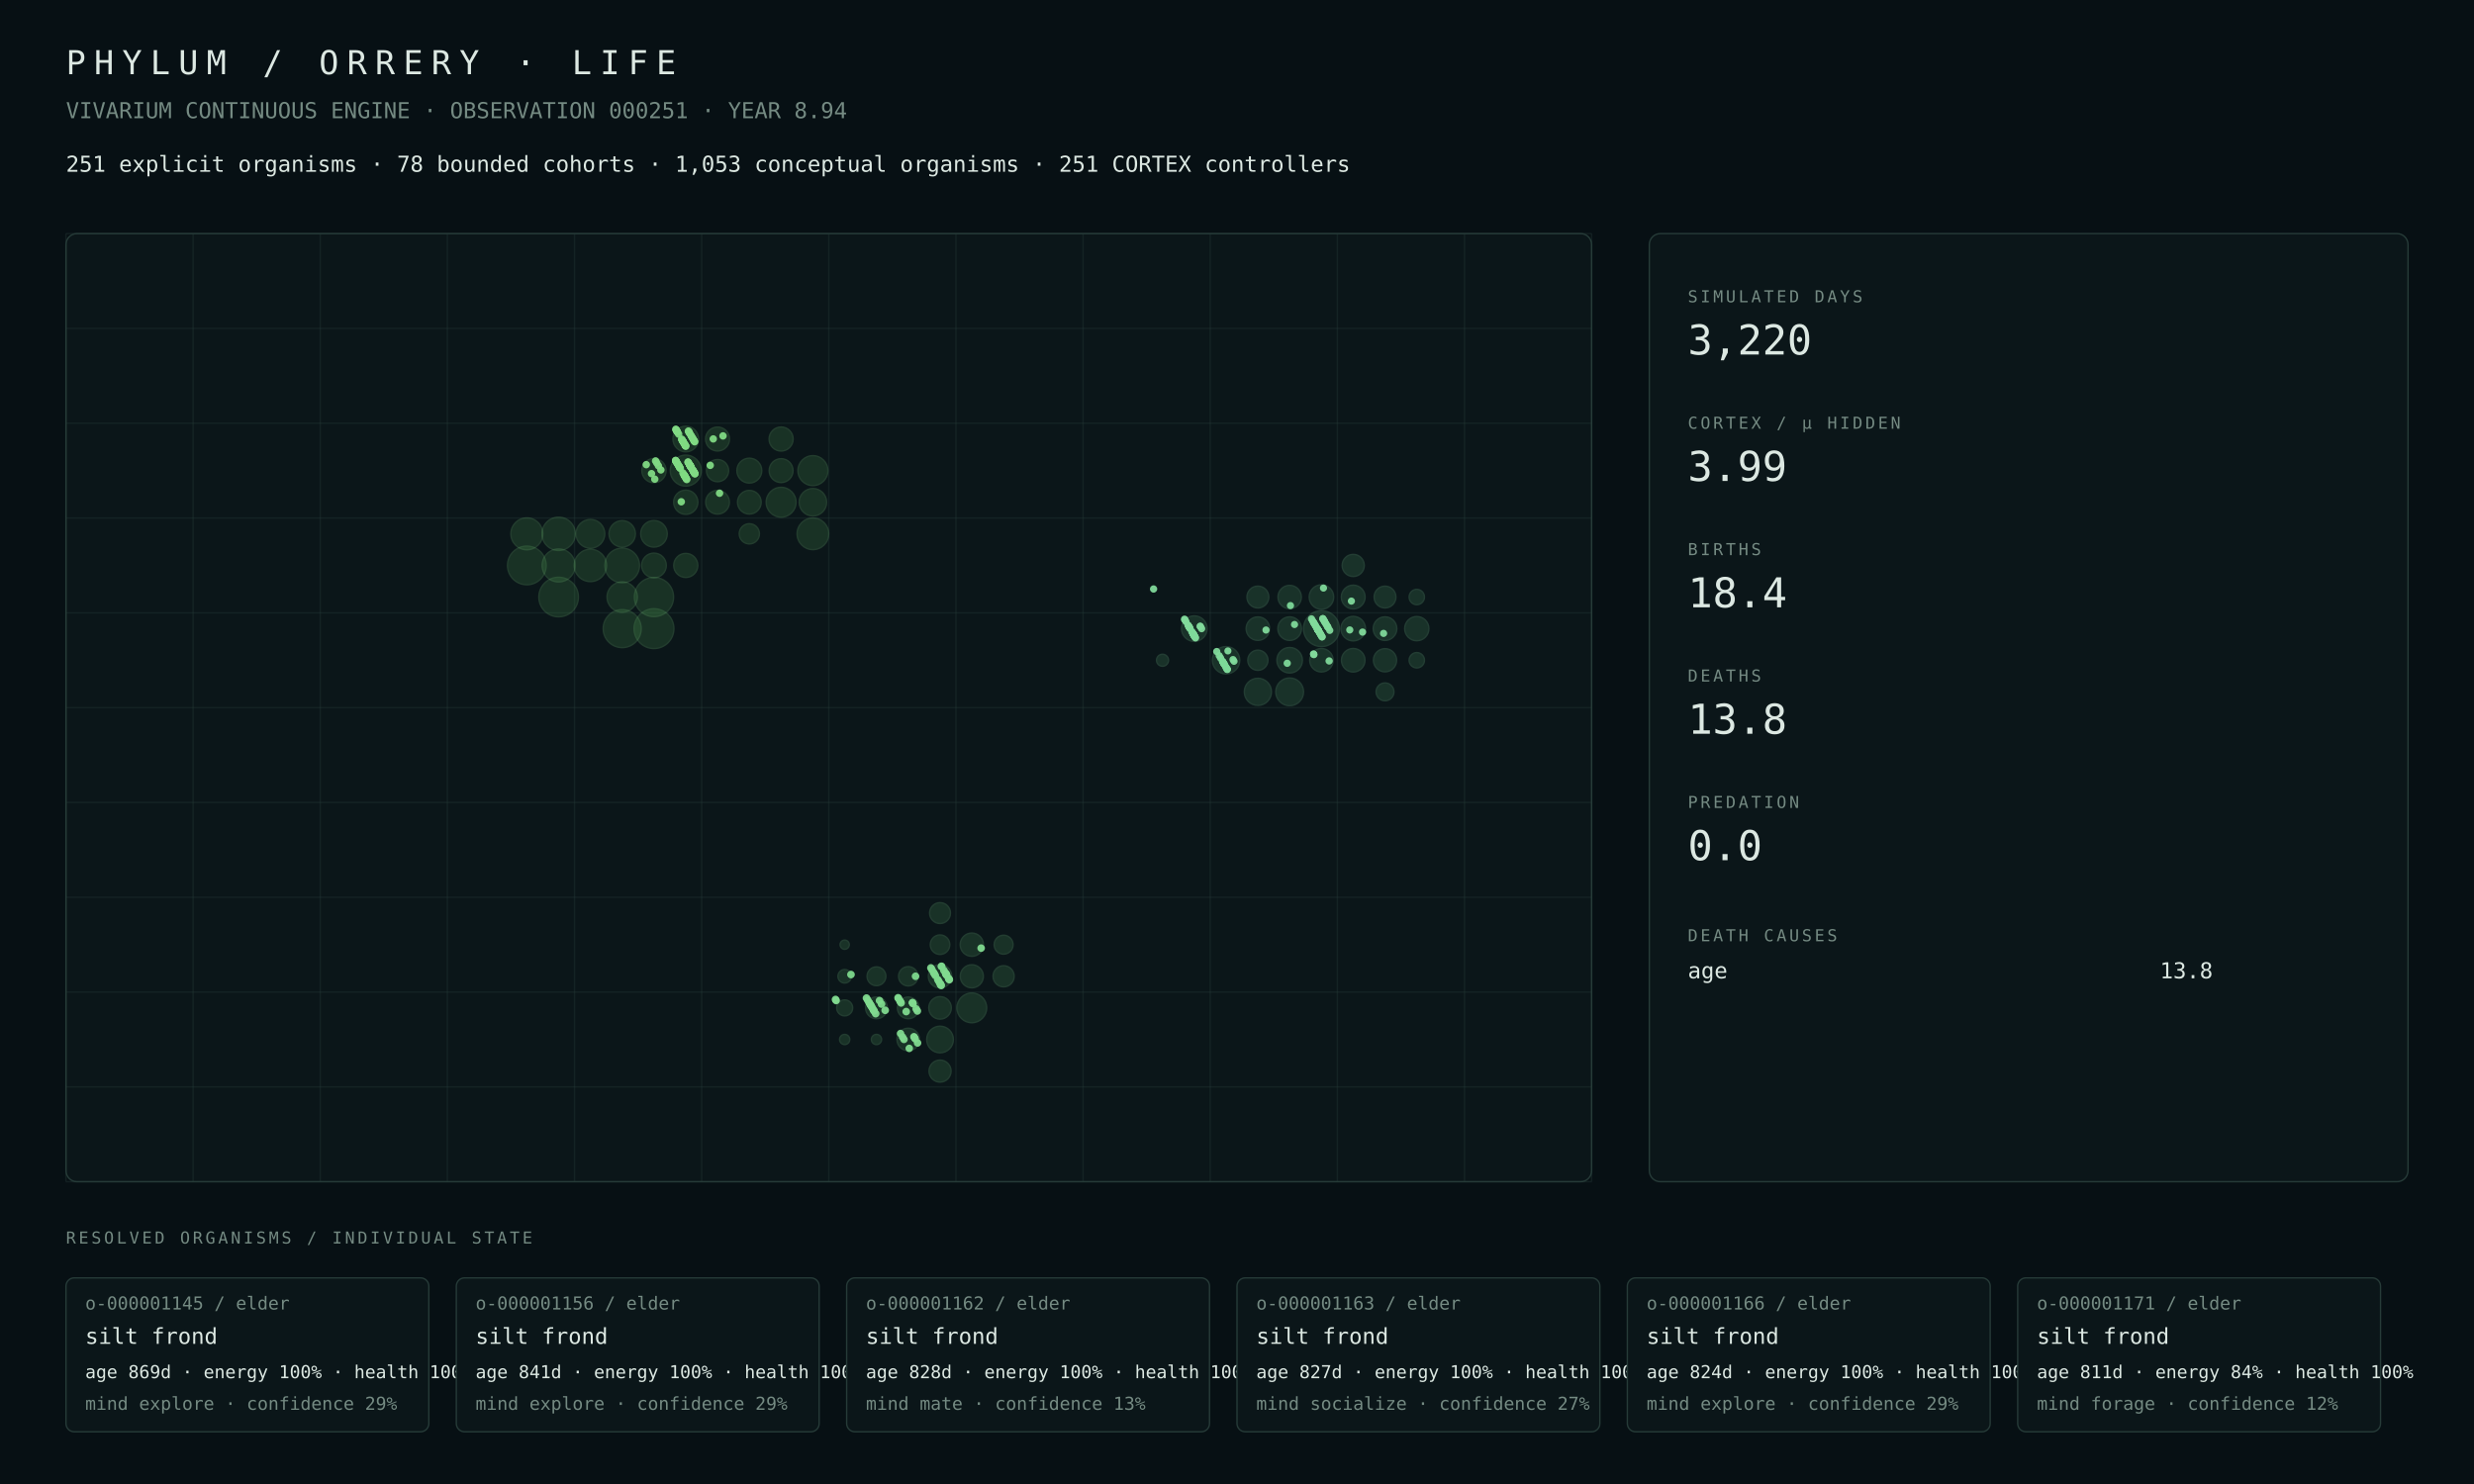
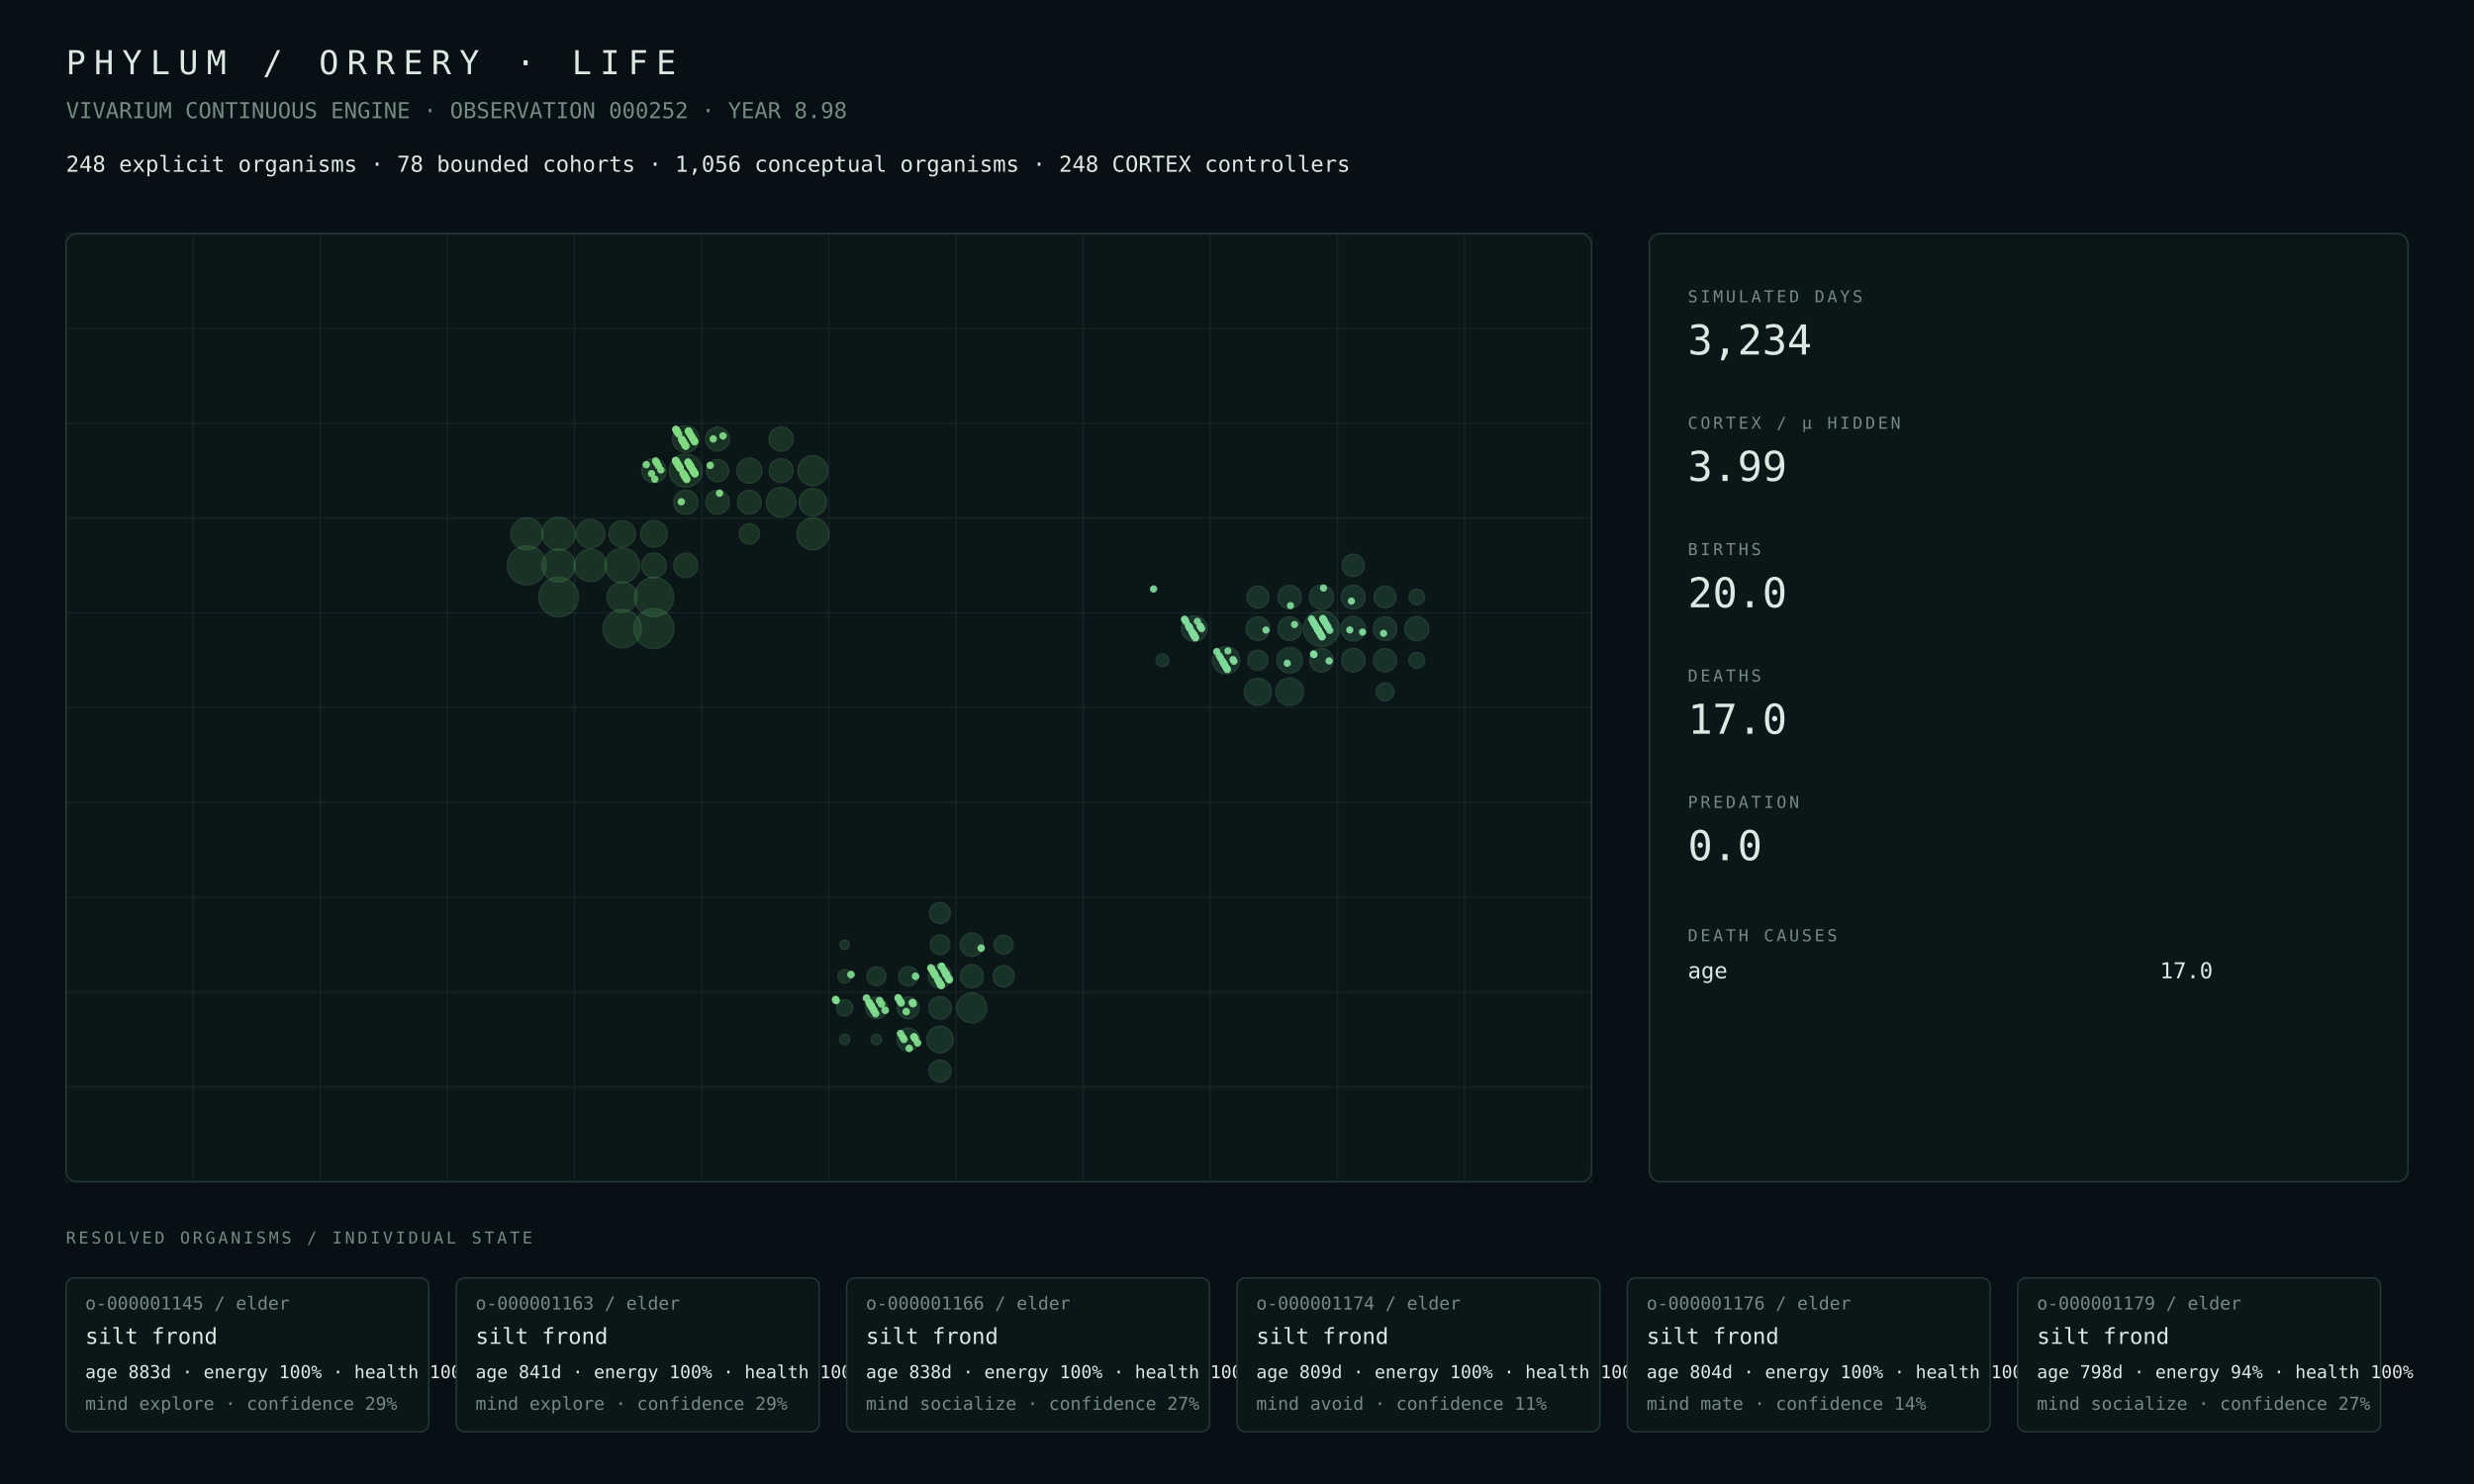
<svg xmlns="http://www.w3.org/2000/svg" width="1800" height="1080" viewBox="0 0 1800 1080">
  <rect width="100%" height="100%" fill="#071014" />
  <style>text{font-family:ui-monospace,SFMono-Regular,Menlo,Consolas,monospace;fill:#dce8e2}.muted{fill:#748a82}.tiny{font-size:13px}.small{font-size:16px}.label{font-size:12px;letter-spacing:2px}.metric{font-size:30px}.title{font-size:24px;letter-spacing:6px}.panel{fill:#0b1619;stroke:#263b38;stroke-width:1}.line{stroke:#263b38;stroke-width:1}</style>
  <text x="48" y="54" class="title">PHYLUM / ORRERY · LIFE</text>
-   <text x="48" y="86" class="muted small">VIVARIUM CONTINUOUS ENGINE · OBSERVATION 000251 · YEAR 8.94</text>
-   <text x="48" y="125" class="small">251 explicit organisms · 78 bounded cohorts · 1,053 conceptual organisms · 251 CORTEX controllers</text>
+   <text x="48" y="86" class="muted small">VIVARIUM CONTINUOUS ENGINE · OBSERVATION 000252 · YEAR 8.98</text>
+   <text x="48" y="125" class="small">248 explicit organisms · 78 bounded cohorts · 1,056 conceptual organisms · 248 CORTEX controllers</text>
  <rect x="48" y="170" width="1110" height="690" rx="8" class="panel" />
  <line x1="48.0" y1="170" x2="48.0" y2="860" class="line" opacity=".35" />
  <line x1="140.5" y1="170" x2="140.5" y2="860" class="line" opacity=".35" />
  <line x1="233.0" y1="170" x2="233.0" y2="860" class="line" opacity=".35" />
  <line x1="325.5" y1="170" x2="325.5" y2="860" class="line" opacity=".35" />
  <line x1="418.0" y1="170" x2="418.0" y2="860" class="line" opacity=".35" />
  <line x1="510.5" y1="170" x2="510.5" y2="860" class="line" opacity=".35" />
  <line x1="603.0" y1="170" x2="603.0" y2="860" class="line" opacity=".35" />
  <line x1="695.5" y1="170" x2="695.5" y2="860" class="line" opacity=".35" />
  <line x1="788.0" y1="170" x2="788.0" y2="860" class="line" opacity=".35" />
  <line x1="880.5" y1="170" x2="880.5" y2="860" class="line" opacity=".35" />
  <line x1="973.0" y1="170" x2="973.0" y2="860" class="line" opacity=".35" />
  <line x1="1065.5" y1="170" x2="1065.5" y2="860" class="line" opacity=".35" />
  <line x1="1158.0" y1="170" x2="1158.0" y2="860" class="line" opacity=".35" />
  <line x1="48" y1="170.0" x2="1158" y2="170.0" class="line" opacity=".35" />
  <line x1="48" y1="239.0" x2="1158" y2="239.0" class="line" opacity=".35" />
  <line x1="48" y1="308.0" x2="1158" y2="308.0" class="line" opacity=".35" />
  <line x1="48" y1="377.0" x2="1158" y2="377.0" class="line" opacity=".35" />
  <line x1="48" y1="446.0" x2="1158" y2="446.0" class="line" opacity=".35" />
  <line x1="48" y1="515.0" x2="1158" y2="515.0" class="line" opacity=".35" />
  <line x1="48" y1="584.0" x2="1158" y2="584.0" class="line" opacity=".35" />
  <line x1="48" y1="653.0" x2="1158" y2="653.0" class="line" opacity=".35" />
  <line x1="48" y1="722.0" x2="1158" y2="722.0" class="line" opacity=".35" />
  <line x1="48" y1="791.0" x2="1158" y2="791.0" class="line" opacity=".35" />
  <line x1="48" y1="860.0" x2="1158" y2="860.0" class="line" opacity=".35" />
  <circle cx="475.81" cy="457.50" r="14.50" fill="#4a964d" opacity=".22" stroke="#75c778" stroke-width="1" />
  <circle cx="406.44" cy="434.50" r="14.40" fill="#4a964d" opacity=".22" stroke="#75c778" stroke-width="1" />
-   <circle cx="475.81" cy="434.50" r="14.26" fill="#4a964d" opacity=".22" stroke="#75c778" stroke-width="1" />
-   <circle cx="383.31" cy="411.50" r="14.07" fill="#4a964d" opacity=".22" stroke="#75c778" stroke-width="1" />
-   <circle cx="452.69" cy="457.50" r="13.83" fill="#4a964d" opacity=".22" stroke="#75c778" stroke-width="1" />
+   <circle cx="475.81" cy="434.50" r="14.25" fill="#4a964d" opacity=".22" stroke="#75c778" stroke-width="1" />
+   <circle cx="383.31" cy="411.50" r="14.15" fill="#4a964d" opacity=".22" stroke="#75c778" stroke-width="1" />
+   <circle cx="452.69" cy="457.50" r="13.90" fill="#4a964d" opacity=".22" stroke="#75c778" stroke-width="1" />
  <circle cx="452.69" cy="411.50" r="12.60" fill="#4a964d" opacity=".22" stroke="#75c778" stroke-width="1" />
-   <circle cx="406.44" cy="388.50" r="12.12" fill="#4a964d" opacity=".22" stroke="#75c778" stroke-width="1" />
-   <circle cx="406.44" cy="411.50" r="11.99" fill="#4a964d" opacity=".22" stroke="#75c778" stroke-width="1" />
-   <circle cx="429.56" cy="411.50" r="11.75" fill="#4a964d" opacity=".22" stroke="#75c778" stroke-width="1" />
-   <circle cx="383.31" cy="388.50" r="11.61" fill="#4a964d" opacity=".22" stroke="#75c778" stroke-width="1" />
-   <circle cx="591.44" cy="388.50" r="11.51" fill="#4a964d" opacity=".22" stroke="#75c778" stroke-width="1" />
-   <circle cx="498.94" cy="342.50" r="11.28" fill="#4a964d" opacity=".22" stroke="#75c778" stroke-width="1" />
-   <circle cx="452.69" cy="434.50" r="11.02" fill="#4a964d" opacity=".22" stroke="#75c778" stroke-width="1" />
+   <circle cx="406.44" cy="388.50" r="12.04" fill="#4a964d" opacity=".22" stroke="#75c778" stroke-width="1" />
+   <circle cx="498.94" cy="342.50" r="12.01" fill="#4a964d" opacity=".22" stroke="#75c778" stroke-width="1" />
+   <circle cx="406.44" cy="411.50" r="12.00" fill="#4a964d" opacity=".22" stroke="#75c778" stroke-width="1" />
+   <circle cx="429.56" cy="411.50" r="11.77" fill="#4a964d" opacity=".22" stroke="#75c778" stroke-width="1" />
+   <circle cx="383.31" cy="388.50" r="11.63" fill="#4a964d" opacity=".22" stroke="#75c778" stroke-width="1" />
+   <circle cx="591.44" cy="388.50" r="11.59" fill="#4a964d" opacity=".22" stroke="#75c778" stroke-width="1" />
+   <circle cx="452.69" cy="434.50" r="10.95" fill="#4a964d" opacity=".22" stroke="#75c778" stroke-width="1" />
  <circle cx="591.44" cy="342.50" r="10.90" fill="#4a964d" opacity=".22" stroke="#75c778" stroke-width="1" />
-   <circle cx="568.31" cy="365.50" r="10.86" fill="#4a964d" opacity=".22" stroke="#75c778" stroke-width="1" />
-   <circle cx="429.56" cy="388.50" r="10.45" fill="#4a964d" opacity=".22" stroke="#75c778" stroke-width="1" />
-   <circle cx="591.44" cy="365.50" r="9.99" fill="#4a964d" opacity=".22" stroke="#75c778" stroke-width="1" />
+   <circle cx="568.31" cy="365.50" r="10.78" fill="#4a964d" opacity=".22" stroke="#75c778" stroke-width="1" />
+   <circle cx="429.56" cy="388.50" r="10.46" fill="#4a964d" opacity=".22" stroke="#75c778" stroke-width="1" />
+   <circle cx="591.44" cy="365.50" r="10.00" fill="#4a964d" opacity=".22" stroke="#75c778" stroke-width="1" />
  <circle cx="475.81" cy="388.50" r="9.67" fill="#4a964d" opacity=".22" stroke="#75c778" stroke-width="1" />
+   <circle cx="498.94" cy="319.50" r="9.66" fill="#4a964d" opacity=".22" stroke="#75c778" stroke-width="1" />
  <circle cx="452.69" cy="388.50" r="9.61" fill="#4a964d" opacity=".22" stroke="#75c778" stroke-width="1" />
-   <circle cx="498.94" cy="319.50" r="9.34" fill="#4a964d" opacity=".22" stroke="#75c778" stroke-width="1" />
-   <circle cx="545.19" cy="342.50" r="9.06" fill="#4a964d" opacity=".22" stroke="#75c778" stroke-width="1" />
-   <circle cx="475.81" cy="411.50" r="8.98" fill="#4a964d" opacity=".22" stroke="#75c778" stroke-width="1" />
-   <circle cx="475.81" cy="342.50" r="8.83" fill="#4a964d" opacity=".22" stroke="#75c778" stroke-width="1" />
-   <circle cx="498.94" cy="365.50" r="8.83" fill="#4a964d" opacity=".22" stroke="#75c778" stroke-width="1" />
+   <circle cx="545.19" cy="342.50" r="9.12" fill="#4a964d" opacity=".22" stroke="#75c778" stroke-width="1" />
+   <circle cx="475.81" cy="411.50" r="8.99" fill="#4a964d" opacity=".22" stroke="#75c778" stroke-width="1" />
+   <circle cx="475.81" cy="342.50" r="8.82" fill="#4a964d" opacity=".22" stroke="#75c778" stroke-width="1" />
+   <circle cx="498.94" cy="365.50" r="8.82" fill="#4a964d" opacity=".22" stroke="#75c778" stroke-width="1" />
  <circle cx="498.94" cy="411.50" r="8.77" fill="#4a964d" opacity=".22" stroke="#75c778" stroke-width="1" />
-   <circle cx="568.31" cy="319.50" r="8.76" fill="#4a964d" opacity=".22" stroke="#75c778" stroke-width="1" />
-   <circle cx="522.06" cy="319.50" r="8.72" fill="#4a964d" opacity=".22" stroke="#75c778" stroke-width="1" />
+   <circle cx="568.31" cy="319.50" r="8.77" fill="#4a964d" opacity=".22" stroke="#75c778" stroke-width="1" />
  <circle cx="568.31" cy="342.50" r="8.69" fill="#4a964d" opacity=".22" stroke="#75c778" stroke-width="1" />
-   <circle cx="522.06" cy="365.50" r="8.64" fill="#4a964d" opacity=".22" stroke="#75c778" stroke-width="1" />
+   <circle cx="522.06" cy="319.50" r="8.66" fill="#4a964d" opacity=".22" stroke="#75c778" stroke-width="1" />
+   <circle cx="522.06" cy="365.50" r="8.63" fill="#4a964d" opacity=".22" stroke="#75c778" stroke-width="1" />
  <circle cx="545.19" cy="365.50" r="8.62" fill="#4a964d" opacity=".22" stroke="#75c778" stroke-width="1" />
-   <circle cx="522.06" cy="342.50" r="8.08" fill="#4a964d" opacity=".22" stroke="#75c778" stroke-width="1" />
+   <circle cx="522.06" cy="342.50" r="8.07" fill="#4a964d" opacity=".22" stroke="#75c778" stroke-width="1" />
  <circle cx="545.19" cy="388.50" r="7.36" fill="#4a964d" opacity=".22" stroke="#75c778" stroke-width="1" />
-   <circle cx="707.06" cy="733.50" r="10.82" fill="#4a9657" opacity=".22" stroke="#75c783" stroke-width="1" />
-   <circle cx="683.94" cy="756.50" r="9.70" fill="#4a9657" opacity=".22" stroke="#75c783" stroke-width="1" />
-   <circle cx="683.94" cy="710.50" r="8.51" fill="#4a9657" opacity=".22" stroke="#75c783" stroke-width="1" />
-   <circle cx="707.06" cy="687.50" r="8.48" fill="#4a9657" opacity=".22" stroke="#75c783" stroke-width="1" />
-   <circle cx="707.06" cy="710.50" r="8.41" fill="#4a9657" opacity=".22" stroke="#75c783" stroke-width="1" />
-   <circle cx="660.81" cy="756.50" r="8.21" fill="#4a9657" opacity=".22" stroke="#75c783" stroke-width="1" />
-   <circle cx="683.94" cy="733.50" r="8.20" fill="#4a9657" opacity=".22" stroke="#75c783" stroke-width="1" />
-   <circle cx="683.94" cy="779.50" r="8.03" fill="#4a9657" opacity=".22" stroke="#75c783" stroke-width="1" />
-   <circle cx="637.69" cy="733.50" r="7.93" fill="#4a9657" opacity=".22" stroke="#75c783" stroke-width="1" />
-   <circle cx="660.81" cy="733.50" r="7.90" fill="#4a9657" opacity=".22" stroke="#75c783" stroke-width="1" />
-   <circle cx="730.19" cy="710.50" r="7.70" fill="#4a9657" opacity=".22" stroke="#75c783" stroke-width="1" />
-   <circle cx="683.94" cy="664.50" r="7.60" fill="#4a9657" opacity=".22" stroke="#75c783" stroke-width="1" />
-   <circle cx="683.94" cy="687.50" r="7.11" fill="#4a9657" opacity=".22" stroke="#75c783" stroke-width="1" />
-   <circle cx="660.81" cy="710.50" r="7.05" fill="#4a9657" opacity=".22" stroke="#75c783" stroke-width="1" />
-   <circle cx="730.19" cy="687.50" r="6.90" fill="#4a9657" opacity=".22" stroke="#75c783" stroke-width="1" />
-   <circle cx="637.69" cy="710.50" r="6.86" fill="#4a9657" opacity=".22" stroke="#75c783" stroke-width="1" />
-   <circle cx="614.56" cy="733.50" r="5.83" fill="#4a9657" opacity=".22" stroke="#75c783" stroke-width="1" />
-   <circle cx="614.56" cy="710.50" r="4.92" fill="#4a9657" opacity=".22" stroke="#75c783" stroke-width="1" />
+   <circle cx="707.06" cy="733.50" r="10.86" fill="#4a9657" opacity=".22" stroke="#75c783" stroke-width="1" />
+   <circle cx="683.94" cy="756.50" r="9.62" fill="#4a9657" opacity=".22" stroke="#75c783" stroke-width="1" />
+   <circle cx="683.94" cy="710.50" r="8.49" fill="#4a9657" opacity=".22" stroke="#75c783" stroke-width="1" />
+   <circle cx="707.06" cy="687.50" r="8.47" fill="#4a9657" opacity=".22" stroke="#75c783" stroke-width="1" />
+   <circle cx="707.06" cy="710.50" r="8.40" fill="#4a9657" opacity=".22" stroke="#75c783" stroke-width="1" />
+   <circle cx="660.81" cy="756.50" r="8.19" fill="#4a9657" opacity=".22" stroke="#75c783" stroke-width="1" />
+   <circle cx="683.94" cy="733.50" r="8.19" fill="#4a9657" opacity=".22" stroke="#75c783" stroke-width="1" />
+   <circle cx="683.94" cy="779.50" r="8.01" fill="#4a9657" opacity=".22" stroke="#75c783" stroke-width="1" />
+   <circle cx="637.69" cy="733.50" r="7.90" fill="#4a9657" opacity=".22" stroke="#75c783" stroke-width="1" />
+   <circle cx="660.81" cy="733.50" r="7.88" fill="#4a9657" opacity=".22" stroke="#75c783" stroke-width="1" />
+   <circle cx="730.19" cy="710.50" r="7.69" fill="#4a9657" opacity=".22" stroke="#75c783" stroke-width="1" />
+   <circle cx="683.94" cy="664.50" r="7.59" fill="#4a9657" opacity=".22" stroke="#75c783" stroke-width="1" />
+   <circle cx="683.94" cy="687.50" r="7.09" fill="#4a9657" opacity=".22" stroke="#75c783" stroke-width="1" />
+   <circle cx="660.81" cy="710.50" r="7.04" fill="#4a9657" opacity=".22" stroke="#75c783" stroke-width="1" />
+   <circle cx="730.19" cy="687.50" r="6.89" fill="#4a9657" opacity=".22" stroke="#75c783" stroke-width="1" />
+   <circle cx="637.69" cy="710.50" r="6.85" fill="#4a9657" opacity=".22" stroke="#75c783" stroke-width="1" />
+   <circle cx="614.56" cy="733.50" r="5.82" fill="#4a9657" opacity=".22" stroke="#75c783" stroke-width="1" />
+   <circle cx="614.56" cy="710.50" r="4.91" fill="#4a9657" opacity=".22" stroke="#75c783" stroke-width="1" />
  <circle cx="637.69" cy="756.50" r="3.73" fill="#4a9657" opacity=".22" stroke="#75c783" stroke-width="1" />
  <circle cx="614.56" cy="756.50" r="3.72" fill="#4a9657" opacity=".22" stroke="#75c783" stroke-width="1" />
  <circle cx="614.56" cy="687.50" r="3.36" fill="#4a9657" opacity=".22" stroke="#75c783" stroke-width="1" />
-   <circle cx="961.44" cy="457.50" r="13.05" fill="#4a9661" opacity=".22" stroke="#75c78e" stroke-width="1" />
-   <circle cx="938.31" cy="503.50" r="10.11" fill="#4a9661" opacity=".22" stroke="#75c78e" stroke-width="1" />
-   <circle cx="892.06" cy="480.50" r="9.96" fill="#4a9661" opacity=".22" stroke="#75c78e" stroke-width="1" />
-   <circle cx="915.19" cy="503.50" r="9.88" fill="#4a9661" opacity=".22" stroke="#75c78e" stroke-width="1" />
-   <circle cx="868.94" cy="457.50" r="9.31" fill="#4a9661" opacity=".22" stroke="#75c78e" stroke-width="1" />
+   <circle cx="961.44" cy="457.50" r="13.03" fill="#4a9661" opacity=".22" stroke="#75c78e" stroke-width="1" />
+   <circle cx="938.31" cy="503.50" r="10.08" fill="#4a9661" opacity=".22" stroke="#75c78e" stroke-width="1" />
+   <circle cx="892.06" cy="480.50" r="9.92" fill="#4a9661" opacity=".22" stroke="#75c78e" stroke-width="1" />
+   <circle cx="915.19" cy="503.50" r="9.86" fill="#4a9661" opacity=".22" stroke="#75c78e" stroke-width="1" />
  <circle cx="938.31" cy="480.50" r="9.29" fill="#4a9661" opacity=".22" stroke="#75c78e" stroke-width="1" />
+   <circle cx="868.94" cy="457.50" r="9.24" fill="#4a9661" opacity=".22" stroke="#75c78e" stroke-width="1" />
  <circle cx="984.56" cy="457.50" r="8.93" fill="#4a9661" opacity=".22" stroke="#75c78e" stroke-width="1" />
-   <circle cx="961.44" cy="434.50" r="8.92" fill="#4a9661" opacity=".22" stroke="#75c78e" stroke-width="1" />
-   <circle cx="1030.81" cy="457.50" r="8.82" fill="#4a9661" opacity=".22" stroke="#75c78e" stroke-width="1" />
+   <circle cx="961.44" cy="434.50" r="8.85" fill="#4a9661" opacity=".22" stroke="#75c78e" stroke-width="1" />
+   <circle cx="1030.81" cy="457.50" r="8.75" fill="#4a9661" opacity=".22" stroke="#75c78e" stroke-width="1" />
  <circle cx="984.56" cy="434.50" r="8.66" fill="#4a9661" opacity=".22" stroke="#75c78e" stroke-width="1" />
  <circle cx="1007.69" cy="457.50" r="8.60" fill="#4a9661" opacity=".22" stroke="#75c78e" stroke-width="1" />
  <circle cx="938.31" cy="457.50" r="8.59" fill="#4a9661" opacity=".22" stroke="#75c78e" stroke-width="1" />
-   <circle cx="984.56" cy="480.50" r="8.57" fill="#4a9661" opacity=".22" stroke="#75c78e" stroke-width="1" />
+   <circle cx="984.56" cy="480.50" r="8.56" fill="#4a9661" opacity=".22" stroke="#75c78e" stroke-width="1" />
  <circle cx="915.19" cy="457.50" r="8.56" fill="#4a9661" opacity=".22" stroke="#75c78e" stroke-width="1" />
  <circle cx="961.44" cy="480.50" r="8.54" fill="#4a9661" opacity=".22" stroke="#75c78e" stroke-width="1" />
  <circle cx="938.31" cy="434.50" r="8.51" fill="#4a9661" opacity=".22" stroke="#75c78e" stroke-width="1" />
-   <circle cx="1007.69" cy="480.50" r="8.44" fill="#4a9661" opacity=".22" stroke="#75c78e" stroke-width="1" />
-   <circle cx="984.56" cy="411.50" r="8.06" fill="#4a9661" opacity=".22" stroke="#75c78e" stroke-width="1" />
-   <circle cx="915.19" cy="434.50" r="7.96" fill="#4a9661" opacity=".22" stroke="#75c78e" stroke-width="1" />
-   <circle cx="1007.69" cy="434.50" r="7.94" fill="#4a9661" opacity=".22" stroke="#75c78e" stroke-width="1" />
-   <circle cx="915.19" cy="480.50" r="7.35" fill="#4a9661" opacity=".22" stroke="#75c78e" stroke-width="1" />
-   <circle cx="1007.69" cy="503.50" r="6.51" fill="#4a9661" opacity=".22" stroke="#75c78e" stroke-width="1" />
-   <circle cx="1030.81" cy="480.50" r="5.60" fill="#4a9661" opacity=".22" stroke="#75c78e" stroke-width="1" />
-   <circle cx="1030.81" cy="434.50" r="5.59" fill="#4a9661" opacity=".22" stroke="#75c78e" stroke-width="1" />
-   <circle cx="845.81" cy="480.50" r="4.39" fill="#4a9661" opacity=".22" stroke="#75c78e" stroke-width="1" />
+   <circle cx="1007.69" cy="480.50" r="8.42" fill="#4a9661" opacity=".22" stroke="#75c78e" stroke-width="1" />
+   <circle cx="984.56" cy="411.50" r="8.12" fill="#4a9661" opacity=".22" stroke="#75c78e" stroke-width="1" />
+   <circle cx="915.19" cy="434.50" r="7.97" fill="#4a9661" opacity=".22" stroke="#75c78e" stroke-width="1" />
+   <circle cx="1007.69" cy="434.50" r="7.92" fill="#4a9661" opacity=".22" stroke="#75c78e" stroke-width="1" />
+   <circle cx="915.19" cy="480.50" r="7.33" fill="#4a9661" opacity=".22" stroke="#75c78e" stroke-width="1" />
+   <circle cx="1007.69" cy="503.50" r="6.50" fill="#4a9661" opacity=".22" stroke="#75c78e" stroke-width="1" />
+   <circle cx="1030.81" cy="480.50" r="5.72" fill="#4a9661" opacity=".22" stroke="#75c78e" stroke-width="1" />
+   <circle cx="1030.81" cy="434.50" r="5.58" fill="#4a9661" opacity=".22" stroke="#75c78e" stroke-width="1" />
+   <circle cx="845.81" cy="480.50" r="4.63" fill="#4a9661" opacity=".22" stroke="#75c78e" stroke-width="1" />
  <circle cx="664.94" cy="754.49" r="2.76" fill="#81da8f" opacity=".94" />
-   <circle cx="666.57" cy="734.25" r="2.75" fill="#81da8f" opacity=".94" />
-   <circle cx="667.45" cy="735.76" r="2.76" fill="#81da8f" opacity=".94" />
  <circle cx="667.60" cy="759.01" r="2.75" fill="#81da8f" opacity=".94" />
  <circle cx="653.71" cy="726.64" r="2.76" fill="#81da8f" opacity=".94" />
-   <circle cx="631.32" cy="727.90" r="2.78" fill="#81da8f" opacity=".94" />
  <circle cx="654.89" cy="728.65" r="2.75" fill="#81da8f" opacity=".94" />
  <circle cx="655.19" cy="752.16" r="2.74" fill="#81da8f" opacity=".94" />
  <circle cx="655.63" cy="729.91" r="2.76" fill="#81da8f" opacity=".94" />
  <circle cx="632.65" cy="730.16" r="2.79" fill="#81da8f" opacity=".94" />
-   <circle cx="864.35" cy="454.92" r="2.67" fill="#81da9b" opacity=".94" />
  <circle cx="633.39" cy="731.42" r="2.79" fill="#81da8f" opacity=".94" />
-   <circle cx="958.47" cy="457.68" r="2.64" fill="#81da9b" opacity=".94" />
  <circle cx="634.87" cy="733.93" r="2.78" fill="#81da8f" opacity=".94" />
  <circle cx="958.77" cy="458.18" r="2.63" fill="#81da9b" opacity=".94" />
  <circle cx="958.92" cy="458.44" r="2.63" fill="#81da9b" opacity=".94" />
  <circle cx="959.21" cy="458.94" r="2.64" fill="#81da9b" opacity=".94" />
  <circle cx="959.36" cy="459.19" r="2.63" fill="#81da9b" opacity=".94" />
  <circle cx="635.76" cy="735.44" r="2.79" fill="#81da8f" opacity=".94" />
  <circle cx="867.15" cy="459.69" r="2.67" fill="#81da9b" opacity=".94" />
  <circle cx="659.32" cy="736.20" r="2.77" fill="#81da8f" opacity=".94" />
  <circle cx="983.22" cy="437.45" r="2.62" fill="#81da9b" opacity=".94" />
  <circle cx="960.25" cy="460.70" r="2.64" fill="#81da9b" opacity=".94" />
  <circle cx="960.54" cy="461.20" r="2.63" fill="#81da9b" opacity=".94" />
  <circle cx="960.98" cy="461.96" r="2.64" fill="#81da9b" opacity=".94" />
  <circle cx="868.93" cy="462.71" r="2.65" fill="#81da9b" opacity=".94" />
  <circle cx="869.22" cy="463.21" r="2.66" fill="#81da9b" opacity=".94" />
  <circle cx="961.87" cy="463.46" r="2.63" fill="#81da9b" opacity=".94" />
  <circle cx="661.54" cy="762.97" r="2.74" fill="#81da8f" opacity=".94" />
  <circle cx="892.94" cy="487.22" r="2.65" fill="#81da9b" opacity=".94" />
  <circle cx="962.46" cy="450.21" r="2.63" fill="#81da9b" opacity=".94" />
  <circle cx="962.76" cy="450.71" r="2.64" fill="#81da9b" opacity=".94" />
  <circle cx="963.65" cy="452.22" r="2.62" fill="#81da9b" opacity=".94" />
  <circle cx="686.74" cy="706.23" r="2.78" fill="#81da8f" opacity=".94" />
  <circle cx="964.38" cy="453.48" r="2.63" fill="#81da9b" opacity=".94" />
  <circle cx="663.91" cy="729.73" r="2.77" fill="#81da8f" opacity=".94" />
  <circle cx="964.83" cy="454.23" r="2.63" fill="#81da9b" opacity=".94" />
  <circle cx="941.85" cy="454.48" r="2.62" fill="#81da9b" opacity=".94" />
  <circle cx="687.92" cy="708.24" r="2.76" fill="#81da8f" opacity=".94" />
  <circle cx="688.21" cy="708.74" r="2.77" fill="#81da8f" opacity=".94" />
  <circle cx="665.24" cy="754.99" r="2.75" fill="#81da8f" opacity=".94" />
  <circle cx="665.83" cy="756.00" r="2.75" fill="#81da8f" opacity=".94" />
  <circle cx="967.04" cy="481.00" r="2.67" fill="#81da9b" opacity=".94" />
  <circle cx="897.82" cy="481.25" r="2.62" fill="#81da9b" opacity=".94" />
  <circle cx="967.49" cy="458.76" r="2.62" fill="#81da9b" opacity=".94" />
  <circle cx="690.14" cy="712.01" r="2.76" fill="#81da8f" opacity=".94" />
  <circle cx="644.03" cy="735.26" r="2.79" fill="#81da8f" opacity=".94" />
  <circle cx="690.43" cy="712.51" r="2.76" fill="#81da8f" opacity=".94" />
  <circle cx="713.85" cy="690.01" r="2.76" fill="#81da8f" opacity=".94" />
  <circle cx="653.41" cy="726.14" r="2.77" fill="#81da8f" opacity=".94" />
  <circle cx="630.44" cy="726.39" r="2.80" fill="#81da8f" opacity=".94" />
  <circle cx="862.13" cy="451.15" r="2.66" fill="#81da9b" opacity=".94" />
  <circle cx="677.28" cy="704.40" r="2.77" fill="#81da8f" opacity=".94" />
  <circle cx="862.87" cy="452.40" r="2.65" fill="#81da9b" opacity=".94" />
  <circle cx="678.02" cy="705.65" r="2.77" fill="#81da8f" opacity=".94" />
  <circle cx="955.66" cy="475.91" r="2.63" fill="#81da9b" opacity=".94" />
  <circle cx="955.81" cy="476.16" r="2.64" fill="#81da9b" opacity=".94" />
  <circle cx="955.96" cy="476.41" r="2.62" fill="#81da9b" opacity=".94" />
  <circle cx="632.36" cy="729.66" r="2.79" fill="#81da8f" opacity=".94" />
  <circle cx="956.25" cy="453.91" r="2.63" fill="#81da9b" opacity=".94" />
  <circle cx="887.03" cy="477.16" r="2.63" fill="#81da9b" opacity=".94" />
  <circle cx="494.35" cy="339.92" r="2.71" fill="#81da84" opacity=".94" />
  <circle cx="956.99" cy="455.17" r="2.64" fill="#81da9b" opacity=".94" />
  <circle cx="864.64" cy="455.42" r="2.65" fill="#81da9b" opacity=".94" />
  <circle cx="633.54" cy="731.67" r="2.78" fill="#81da8f" opacity=".94" />
  <circle cx="888.06" cy="478.92" r="2.66" fill="#81da9b" opacity=".94" />
  <circle cx="865.08" cy="456.17" r="2.66" fill="#81da9b" opacity=".94" />
  <circle cx="865.23" cy="456.42" r="2.66" fill="#81da9b" opacity=".94" />
  <circle cx="634.13" cy="732.68" r="2.79" fill="#81da8f" opacity=".94" />
  <circle cx="865.53" cy="456.93" r="2.67" fill="#81da9b" opacity=".94" />
  <circle cx="657.70" cy="756.43" r="2.74" fill="#81da8f" opacity=".94" />
  <circle cx="958.47" cy="457.68" r="2.63" fill="#81da9b" opacity=".94" />
  <circle cx="958.77" cy="458.18" r="2.65" fill="#81da9b" opacity=".94" />
  <circle cx="958.92" cy="458.44" r="2.65" fill="#81da9b" opacity=".94" />
  <circle cx="959.06" cy="458.69" r="2.62" fill="#81da9b" opacity=".94" />
  <circle cx="496.71" cy="320.94" r="2.69" fill="#81da84" opacity=".94" />
  <circle cx="959.36" cy="459.19" r="2.65" fill="#81da9b" opacity=".94" />
-   <circle cx="497.01" cy="321.44" r="2.71" fill="#81da84" opacity=".94" />
  <circle cx="635.90" cy="735.69" r="2.78" fill="#80da8f" opacity=".94" />
  <circle cx="890.43" cy="482.94" r="2.66" fill="#81da9b" opacity=".94" />
  <circle cx="890.57" cy="483.20" r="2.66" fill="#81da9b" opacity=".94" />
  <circle cx="960.10" cy="460.45" r="2.63" fill="#81da9b" opacity=".94" />
  <circle cx="497.75" cy="345.70" r="2.73" fill="#81da84" opacity=".94" />
  <circle cx="497.89" cy="345.95" r="2.70" fill="#81da84" opacity=".94" />
  <circle cx="498.04" cy="346.20" r="2.69" fill="#81da84" opacity=".94" />
  <circle cx="498.19" cy="346.45" r="2.71" fill="#81da84" opacity=".94" />
  <circle cx="637.09" cy="737.70" r="2.80" fill="#81da8f" opacity=".94" />
  <circle cx="868.48" cy="461.96" r="2.68" fill="#81da9b" opacity=".94" />
  <circle cx="498.63" cy="324.21" r="2.71" fill="#81da84" opacity=".94" />
  <circle cx="868.78" cy="462.46" r="2.67" fill="#81da9b" opacity=".94" />
  <circle cx="961.43" cy="462.71" r="2.63" fill="#81da9b" opacity=".94" />
  <circle cx="499.08" cy="347.96" r="2.70" fill="#81da84" opacity=".94" />
  <circle cx="499.37" cy="348.46" r="2.72" fill="#81da84" opacity=".94" />
  <circle cx="476.39" cy="348.71" r="2.69" fill="#81da84" opacity=".94" />
  <circle cx="499.67" cy="348.97" r="2.72" fill="#81da84" opacity=".94" />
  <circle cx="869.81" cy="464.22" r="2.66" fill="#81da9b" opacity=".94" />
  <circle cx="962.46" cy="450.21" r="2.63" fill="#81da9b" opacity=".94" />
  <circle cx="476.99" cy="335.46" r="2.71" fill="#81da84" opacity=".94" />
  <circle cx="893.38" cy="473.71" r="2.61" fill="#81da9b" opacity=".94" />
  <circle cx="962.91" cy="427.96" r="2.62" fill="#81da9b" opacity=".94" />
  <circle cx="500.55" cy="336.21" r="2.69" fill="#81da84" opacity=".94" />
  <circle cx="500.70" cy="336.47" r="2.69" fill="#81da84" opacity=".94" />
  <circle cx="500.85" cy="336.72" r="2.72" fill="#81da84" opacity=".94" />
  <circle cx="477.87" cy="336.97" r="2.70" fill="#81da84" opacity=".94" />
  <circle cx="963.65" cy="452.22" r="2.65" fill="#81da9b" opacity=".94" />
  <circle cx="501.29" cy="314.47" r="2.70" fill="#81da84" opacity=".94" />
  <circle cx="501.44" cy="314.72" r="2.72" fill="#81da84" opacity=".94" />
  <circle cx="501.59" cy="337.97" r="2.70" fill="#81da84" opacity=".94" />
  <circle cx="501.74" cy="338.23" r="2.71" fill="#81da84" opacity=".94" />
  <circle cx="501.88" cy="338.48" r="2.71" fill="#81da84" opacity=".94" />
  <circle cx="502.03" cy="338.73" r="2.72" fill="#81da84" opacity=".94" />
  <circle cx="502.18" cy="338.98" r="2.72" fill="#81da84" opacity=".94" />
  <circle cx="502.33" cy="339.23" r="2.72" fill="#81da84" opacity=".94" />
  <circle cx="664.35" cy="730.48" r="2.75" fill="#81da8f" opacity=".94" />
  <circle cx="502.62" cy="339.73" r="2.71" fill="#81da84" opacity=".94" />
  <circle cx="502.77" cy="316.99" r="2.71" fill="#81da84" opacity=".94" />
  <circle cx="526.04" cy="317.24" r="2.71" fill="#81da84" opacity=".94" />
  <circle cx="965.57" cy="455.49" r="2.64" fill="#81da9b" opacity=".94" />
  <circle cx="873.21" cy="455.74" r="2.66" fill="#81da9b" opacity=".94" />
  <circle cx="965.86" cy="455.99" r="2.64" fill="#81da9b" opacity=".94" />
  <circle cx="688.51" cy="709.24" r="2.77" fill="#81da8f" opacity=".94" />
  <circle cx="503.66" cy="341.49" r="2.71" fill="#81da84" opacity=".94" />
  <circle cx="966.31" cy="456.75" r="2.64" fill="#81da9b" opacity=".94" />
  <circle cx="897.08" cy="480.00" r="2.63" fill="#81da9b" opacity=".94" />
  <circle cx="504.10" cy="319.25" r="2.70" fill="#81da84" opacity=".94" />
  <circle cx="874.25" cy="457.50" r="2.66" fill="#81da9b" opacity=".94" />
  <circle cx="504.40" cy="342.75" r="2.72" fill="#81da84" opacity=".94" />
  <circle cx="504.69" cy="343.25" r="2.69" fill="#81da84" opacity=".94" />
  <circle cx="504.84" cy="343.50" r="2.69" fill="#81da84" opacity=".94" />
  <circle cx="505.14" cy="321.01" r="2.72" fill="#81da84" opacity=".94" />
  <circle cx="505.28" cy="344.26" r="2.69" fill="#81da84" opacity=".94" />
  <circle cx="505.58" cy="344.76" r="2.71" fill="#81da84" opacity=".94" />
  <circle cx="690.73" cy="713.01" r="2.76" fill="#81da8f" opacity=".94" />
  <circle cx="491.54" cy="335.14" r="2.70" fill="#81da84" opacity=".94" />
  <circle cx="954.19" cy="450.39" r="2.64" fill="#81da9b" opacity=".94" />
  <circle cx="861.83" cy="450.64" r="2.66" fill="#81da9b" opacity=".94" />
  <circle cx="491.98" cy="312.89" r="2.72" fill="#81da84" opacity=".94" />
  <circle cx="885.25" cy="474.15" r="2.64" fill="#81da9b" opacity=".94" />
  <circle cx="607.90" cy="727.40" r="2.79" fill="#81da8f" opacity=".94" />
  <circle cx="839.30" cy="428.65" r="2.66" fill="#81da9b" opacity=".94" />
  <circle cx="955.07" cy="451.90" r="2.63" fill="#81da9b" opacity=".94" />
  <circle cx="608.34" cy="728.15" r="2.77" fill="#81da8f" opacity=".94" />
  <circle cx="492.87" cy="337.40" r="2.70" fill="#81da84" opacity=".94" />
  <circle cx="493.16" cy="337.91" r="2.71" fill="#81da84" opacity=".94" />
  <circle cx="516.73" cy="338.66" r="2.71" fill="#81da84" opacity=".94" />
  <circle cx="493.75" cy="315.91" r="2.72" fill="#81da84" opacity=".94" />
  <circle cx="494.05" cy="339.41" r="2.71" fill="#81da84" opacity=".94" />
  <circle cx="494.49" cy="340.17" r="2.69" fill="#81da84" opacity=".94" />
  <circle cx="656.66" cy="754.67" r="2.74" fill="#81da8f" opacity=".94" />
  <circle cx="494.94" cy="340.92" r="2.72" fill="#81da84" opacity=".94" />
  <circle cx="865.82" cy="457.43" r="2.65" fill="#81da9b" opacity=".94" />
  <circle cx="958.47" cy="457.68" r="2.62" fill="#81da9b" opacity=".94" />
  <circle cx="496.12" cy="319.93" r="2.69" fill="#81da84" opacity=".94" />
-   <circle cx="889.39" cy="481.18" r="2.64" fill="#80da9b" opacity=".94" />
+   <circle cx="889.39" cy="481.18" r="2.64" fill="#81da9b" opacity=".94" />
  <circle cx="958.92" cy="458.44" r="2.64" fill="#81da9b" opacity=".94" />
  <circle cx="496.56" cy="320.69" r="2.73" fill="#81da84" opacity=".94" />
  <circle cx="889.84" cy="481.94" r="2.63" fill="#80da9b" opacity=".94" />
  <circle cx="496.86" cy="344.19" r="2.71" fill="#81da84" opacity=".94" />
  <circle cx="497.01" cy="321.44" r="2.70" fill="#81da84" opacity=".94" />
  <circle cx="474.03" cy="344.69" r="2.69" fill="#81da84" opacity=".94" />
  <circle cx="497.30" cy="321.94" r="2.71" fill="#81da84" opacity=".94" />
  <circle cx="497.75" cy="322.70" r="2.73" fill="#81da84" opacity=".94" />
  <circle cx="1006.64" cy="460.95" r="2.63" fill="#81da9b" opacity=".94" />
  <circle cx="868.04" cy="461.20" r="2.67" fill="#81da9b" opacity=".94" />
  <circle cx="868.19" cy="461.45" r="2.67" fill="#81da9b" opacity=".94" />
  <circle cx="498.34" cy="346.70" r="2.71" fill="#81da84" opacity=".94" />
  <circle cx="498.48" cy="323.96" r="2.73" fill="#81da84" opacity=".94" />
  <circle cx="868.63" cy="462.21" r="2.65" fill="#81da9b" opacity=".94" />
  <circle cx="498.78" cy="324.46" r="2.69" fill="#81da84" opacity=".94" />
  <circle cx="498.93" cy="324.71" r="2.73" fill="#81da84" opacity=".94" />
  <circle cx="499.08" cy="347.96" r="2.71" fill="#81da84" opacity=".94" />
  <circle cx="684.22" cy="716.21" r="2.77" fill="#81da8f" opacity=".94" />
  <circle cx="961.87" cy="463.46" r="2.66" fill="#81da9b" opacity=".94" />
  <circle cx="869.52" cy="463.71" r="2.66" fill="#81da9b" opacity=".94" />
  <circle cx="892.79" cy="486.97" r="2.65" fill="#7fda9a" opacity=".94" />
  <circle cx="684.81" cy="717.22" r="2.78" fill="#81da8f" opacity=".94" />
  <circle cx="523.53" cy="358.96" r="2.70" fill="#81da84" opacity=".94" />
  <circle cx="500.85" cy="313.72" r="2.71" fill="#81da84" opacity=".94" />
  <circle cx="963.50" cy="451.97" r="2.64" fill="#81da9b" opacity=".94" />
  <circle cx="639.90" cy="728.22" r="2.78" fill="#7ed98d" opacity=".94" />
  <circle cx="501.59" cy="337.97" r="2.71" fill="#81da84" opacity=".94" />
  <circle cx="501.88" cy="315.48" r="2.70" fill="#81da84" opacity=".94" />
  <circle cx="663.91" cy="729.73" r="2.77" fill="#80da8f" opacity=".94" />
  <circle cx="479.05" cy="338.98" r="2.69" fill="#81da84" opacity=".94" />
  <circle cx="502.33" cy="339.23" r="2.70" fill="#81da84" opacity=".94" />
  <circle cx="502.48" cy="339.48" r="2.70" fill="#81da84" opacity=".94" />
  <circle cx="641.37" cy="730.73" r="2.78" fill="#7eda8d" opacity=".94" />
  <circle cx="502.77" cy="339.99" r="2.69" fill="#81da84" opacity=".94" />
  <circle cx="502.92" cy="340.24" r="2.70" fill="#81da84" opacity=".94" />
  <circle cx="503.07" cy="317.49" r="2.70" fill="#81da84" opacity=".94" />
  <circle cx="688.21" cy="708.74" r="2.77" fill="#81da8f" opacity=".94" />
  <circle cx="873.36" cy="455.99" r="2.65" fill="#81da9b" opacity=".94" />
  <circle cx="619.14" cy="709.24" r="2.79" fill="#7dd98c" opacity=".94" />
  <circle cx="503.66" cy="318.49" r="2.73" fill="#81da84" opacity=".94" />
  <circle cx="688.81" cy="709.75" r="2.76" fill="#81da8f" opacity=".94" />
  <circle cx="480.83" cy="342.00" r="2.70" fill="#81da84" opacity=".94" />
  <circle cx="504.10" cy="342.25" r="2.71" fill="#81da84" opacity=".94" />
  <circle cx="666.12" cy="710.50" r="2.77" fill="#7eda8e" opacity=".94" />
  <circle cx="504.40" cy="342.75" r="2.73" fill="#81da84" opacity=".94" />
  <circle cx="504.54" cy="320.00" r="2.72" fill="#81da84" opacity=".94" />
  <circle cx="504.69" cy="343.25" r="2.73" fill="#81da84" opacity=".94" />
  <circle cx="921.09" cy="458.50" r="2.63" fill="#81da9b" opacity=".94" />
  <circle cx="504.99" cy="320.76" r="2.71" fill="#81da84" opacity=".94" />
  <circle cx="505.14" cy="344.01" r="2.69" fill="#81da84" opacity=".94" />
  <circle cx="505.28" cy="344.26" r="2.69" fill="#81da84" opacity=".94" />
  <circle cx="505.43" cy="321.51" r="2.71" fill="#81da84" opacity=".94" />
  <circle cx="505.58" cy="344.76" r="2.70" fill="#81da84" opacity=".94" />
  <circle cx="991.35" cy="460.01" r="2.65" fill="#81da9b" opacity=".94" />
  <circle cx="491.54" cy="335.14" r="2.69" fill="#81da84" opacity=".94" />
  <circle cx="491.69" cy="312.39" r="2.70" fill="#81da84" opacity=".94" />
  <circle cx="491.83" cy="335.64" r="2.70" fill="#81da84" opacity=".94" />
  <circle cx="491.98" cy="335.89" r="2.71" fill="#81da84" opacity=".94" />
  <circle cx="492.13" cy="313.15" r="2.71" fill="#81da84" opacity=".94" />
  <circle cx="492.28" cy="336.40" r="2.71" fill="#81da84" opacity=".94" />
  <circle cx="492.42" cy="336.65" r="2.72" fill="#81da84" opacity=".94" />
  <circle cx="492.57" cy="313.90" r="2.72" fill="#81da84" opacity=".94" />
  <circle cx="492.72" cy="314.15" r="2.72" fill="#81da84" opacity=".94" />
  <circle cx="492.87" cy="314.40" r="2.73" fill="#81da84" opacity=".94" />
  <circle cx="654.89" cy="728.65" r="2.77" fill="#7fda8e" opacity=".94" />
  <circle cx="955.66" cy="452.91" r="2.63" fill="#81da9b" opacity=".94" />
  <circle cx="470.19" cy="338.16" r="2.70" fill="#81da84" opacity=".94" />
  <circle cx="955.96" cy="453.41" r="2.64" fill="#81da9b" opacity=".94" />
  <circle cx="493.61" cy="338.66" r="2.72" fill="#81da84" opacity=".94" />
-   <circle cx="679.20" cy="707.66" r="2.78" fill="#7fda8f" opacity=".94" />
-   <circle cx="494.35" cy="339.92" r="2.70" fill="#80da83" opacity=".94" />
-   <circle cx="957.14" cy="455.42" r="2.64" fill="#80da9b" opacity=".94" />
-   <circle cx="679.79" cy="708.67" r="2.77" fill="#7fda8e" opacity=".94" />
-   <circle cx="957.88" cy="456.68" r="2.65" fill="#7fda9a" opacity=".94" />
+   <circle cx="679.20" cy="707.66" r="2.78" fill="#80da8f" opacity=".94" />
+   <circle cx="494.35" cy="339.92" r="2.70" fill="#81da84" opacity=".94" />
+   <circle cx="957.14" cy="455.42" r="2.64" fill="#81da9b" opacity=".94" />
+   <circle cx="679.79" cy="708.67" r="2.77" fill="#80da8f" opacity=".94" />
+   <circle cx="957.88" cy="456.68" r="2.65" fill="#80da9b" opacity=".94" />
  <circle cx="680.53" cy="709.93" r="2.77" fill="#7fda8e" opacity=".94" />
-   <circle cx="495.68" cy="365.18" r="2.70" fill="#80da83" opacity=".94" />
+   <circle cx="495.68" cy="365.18" r="2.70" fill="#81da83" opacity=".94" />
  <circle cx="518.95" cy="319.43" r="2.69" fill="#80da83" opacity=".94" />
-   <circle cx="495.97" cy="319.68" r="2.72" fill="#7fda82" opacity=".94" />
-   <circle cx="982.04" cy="458.44" r="2.63" fill="#7ed999" opacity=".94" />
+   <circle cx="495.97" cy="319.68" r="2.72" fill="#80da83" opacity=".94" />
+   <circle cx="982.04" cy="458.44" r="2.63" fill="#7eda9a" opacity=".94" />
  <circle cx="889.69" cy="481.69" r="2.64" fill="#7cd998" opacity=".94" />
-   <circle cx="936.53" cy="482.69" r="2.66" fill="#7ed999" opacity=".94" />
-   <circle cx="682.30" cy="712.94" r="2.78" fill="#7eda8d" opacity=".94" />
-   <circle cx="867.60" cy="460.45" r="2.67" fill="#7eda9a" opacity=".94" />
+   <circle cx="936.53" cy="482.69" r="2.66" fill="#7eda9a" opacity=".94" />
+   <circle cx="682.30" cy="712.94" r="2.78" fill="#7eda8e" opacity=".94" />
+   <circle cx="867.60" cy="460.45" r="2.67" fill="#7fda9a" opacity=".94" />
  <circle cx="890.87" cy="483.70" r="2.63" fill="#7cd998" opacity=".94" />
-   <circle cx="497.89" cy="345.95" r="2.72" fill="#7eda81" opacity=".94" />
-   <circle cx="683.04" cy="714.20" r="2.76" fill="#7eda8d" opacity=".94" />
-   <circle cx="498.19" cy="323.45" r="2.74" fill="#7eda81" opacity=".94" />
-   <circle cx="960.84" cy="461.70" r="2.64" fill="#7ed999" opacity=".94" />
-   <circle cx="868.48" cy="461.96" r="2.68" fill="#7eda9a" opacity=".94" />
+   <circle cx="497.89" cy="345.95" r="2.72" fill="#7fda82" opacity=".94" />
+   <circle cx="683.04" cy="714.20" r="2.76" fill="#7eda8e" opacity=".94" />
+   <circle cx="498.19" cy="323.45" r="2.74" fill="#7fda82" opacity=".94" />
+   <circle cx="960.84" cy="461.70" r="2.64" fill="#7eda99" opacity=".94" />
+   <circle cx="868.48" cy="461.96" r="2.68" fill="#7fda9a" opacity=".94" />
  <circle cx="891.76" cy="485.21" r="2.65" fill="#7cd998" opacity=".94" />
  <circle cx="892.05" cy="485.71" r="2.64" fill="#7cd998" opacity=".94" />
-   <circle cx="684.22" cy="716.21" r="2.76" fill="#7ed98d" opacity=".94" />
-   <circle cx="684.37" cy="716.46" r="2.77" fill="#7ed98d" opacity=".94" />
+   <circle cx="684.22" cy="716.21" r="2.76" fill="#7eda8d" opacity=".94" />
+   <circle cx="684.37" cy="716.46" r="2.77" fill="#7eda8d" opacity=".94" />
  <circle cx="938.89" cy="440.71" r="2.63" fill="#7dd999" opacity=".94" />
-   <circle cx="892.79" cy="486.97" r="2.65" fill="#7dd999" opacity=".94" />
-   <circle cx="684.96" cy="703.21" r="2.77" fill="#7dd98d" opacity=".94" />
-   <circle cx="685.11" cy="703.46" r="2.78" fill="#7dd98d" opacity=".94" />
+   <circle cx="892.79" cy="486.97" r="2.65" fill="#7dd998" opacity=".94" />
+   <circle cx="684.96" cy="703.21" r="2.77" fill="#7ed98d" opacity=".94" />
+   <circle cx="685.11" cy="703.46" r="2.78" fill="#7ed98d" opacity=".94" />
+   <circle cx="963.20" cy="451.47" r="2.65" fill="#7dd999" opacity=".94" />
+   <circle cx="500.85" cy="313.72" r="2.72" fill="#7dd980" opacity=".94" />
+   <circle cx="871.15" cy="452.22" r="2.66" fill="#7dd999" opacity=".94" />
  <rect x="1200" y="170" width="552" height="690" rx="8" class="panel" />
  <text x="1228" y="220" class="muted label">SIMULATED DAYS</text>
-   <text x="1228" y="258" class="metric">3,220</text>
+   <text x="1228" y="258" class="metric">3,234</text>
  <text x="1228" y="312" class="muted label">CORTEX / μ HIDDEN</text>
  <text x="1228" y="350" class="metric">3.99</text>
  <text x="1228" y="404" class="muted label">BIRTHS</text>
-   <text x="1228" y="442" class="metric">18.4</text>
+   <text x="1228" y="442" class="metric">20.0</text>
  <text x="1228" y="496" class="muted label">DEATHS</text>
-   <text x="1228" y="534" class="metric">13.8</text>
+   <text x="1228" y="534" class="metric">17.0</text>
  <text x="1228" y="588" class="muted label">PREDATION</text>
  <text x="1228" y="626" class="metric">0.0</text>
  <text x="1228" y="685" class="muted label">DEATH CAUSES</text>
  <text x="1228" y="712" class="small">age               </text>
-   <text x="1610" y="712" class="small" text-anchor="end">13.8</text>
+   <text x="1610" y="712" class="small" text-anchor="end">17.0</text>
  <text x="48" y="905" class="muted label">RESOLVED ORGANISMS / INDIVIDUAL STATE</text>
  <rect x="48" y="930" width="264" height="112" rx="6" class="panel" />
  <text x="62" y="953" class="tiny muted">o-000001145 / elder</text>
  <text x="62" y="978" class="small">silt frond</text>
-   <text x="62" y="1003" class="tiny">age 869d · energy 100% · health 100%</text>
+   <text x="62" y="1003" class="tiny">age 883d · energy 100% · health 100%</text>
  <text x="62" y="1026" class="tiny muted">mind explore · confidence 29%</text>
  <rect x="332" y="930" width="264" height="112" rx="6" class="panel" />
-   <text x="346" y="953" class="tiny muted">o-000001156 / elder</text>
+   <text x="346" y="953" class="tiny muted">o-000001163 / elder</text>
  <text x="346" y="978" class="small">silt frond</text>
  <text x="346" y="1003" class="tiny">age 841d · energy 100% · health 100%</text>
  <text x="346" y="1026" class="tiny muted">mind explore · confidence 29%</text>
  <rect x="616" y="930" width="264" height="112" rx="6" class="panel" />
-   <text x="630" y="953" class="tiny muted">o-000001162 / elder</text>
+   <text x="630" y="953" class="tiny muted">o-000001166 / elder</text>
  <text x="630" y="978" class="small">silt frond</text>
-   <text x="630" y="1003" class="tiny">age 828d · energy 100% · health 100%</text>
-   <text x="630" y="1026" class="tiny muted">mind mate · confidence 13%</text>
+   <text x="630" y="1003" class="tiny">age 838d · energy 100% · health 100%</text>
+   <text x="630" y="1026" class="tiny muted">mind socialize · confidence 27%</text>
  <rect x="900" y="930" width="264" height="112" rx="6" class="panel" />
-   <text x="914" y="953" class="tiny muted">o-000001163 / elder</text>
+   <text x="914" y="953" class="tiny muted">o-000001174 / elder</text>
  <text x="914" y="978" class="small">silt frond</text>
-   <text x="914" y="1003" class="tiny">age 827d · energy 100% · health 100%</text>
-   <text x="914" y="1026" class="tiny muted">mind socialize · confidence 27%</text>
+   <text x="914" y="1003" class="tiny">age 809d · energy 100% · health 100%</text>
+   <text x="914" y="1026" class="tiny muted">mind avoid · confidence 11%</text>
  <rect x="1184" y="930" width="264" height="112" rx="6" class="panel" />
-   <text x="1198" y="953" class="tiny muted">o-000001166 / elder</text>
+   <text x="1198" y="953" class="tiny muted">o-000001176 / elder</text>
  <text x="1198" y="978" class="small">silt frond</text>
-   <text x="1198" y="1003" class="tiny">age 824d · energy 100% · health 100%</text>
-   <text x="1198" y="1026" class="tiny muted">mind explore · confidence 29%</text>
+   <text x="1198" y="1003" class="tiny">age 804d · energy 100% · health 100%</text>
+   <text x="1198" y="1026" class="tiny muted">mind mate · confidence 14%</text>
  <rect x="1468" y="930" width="264" height="112" rx="6" class="panel" />
-   <text x="1482" y="953" class="tiny muted">o-000001171 / elder</text>
+   <text x="1482" y="953" class="tiny muted">o-000001179 / elder</text>
  <text x="1482" y="978" class="small">silt frond</text>
-   <text x="1482" y="1003" class="tiny">age 811d · energy 84% · health 100%</text>
-   <text x="1482" y="1026" class="tiny muted">mind forage · confidence 12%</text>
+   <text x="1482" y="1003" class="tiny">age 798d · energy 94% · health 100%</text>
+   <text x="1482" y="1026" class="tiny muted">mind socialize · confidence 27%</text>
</svg>
